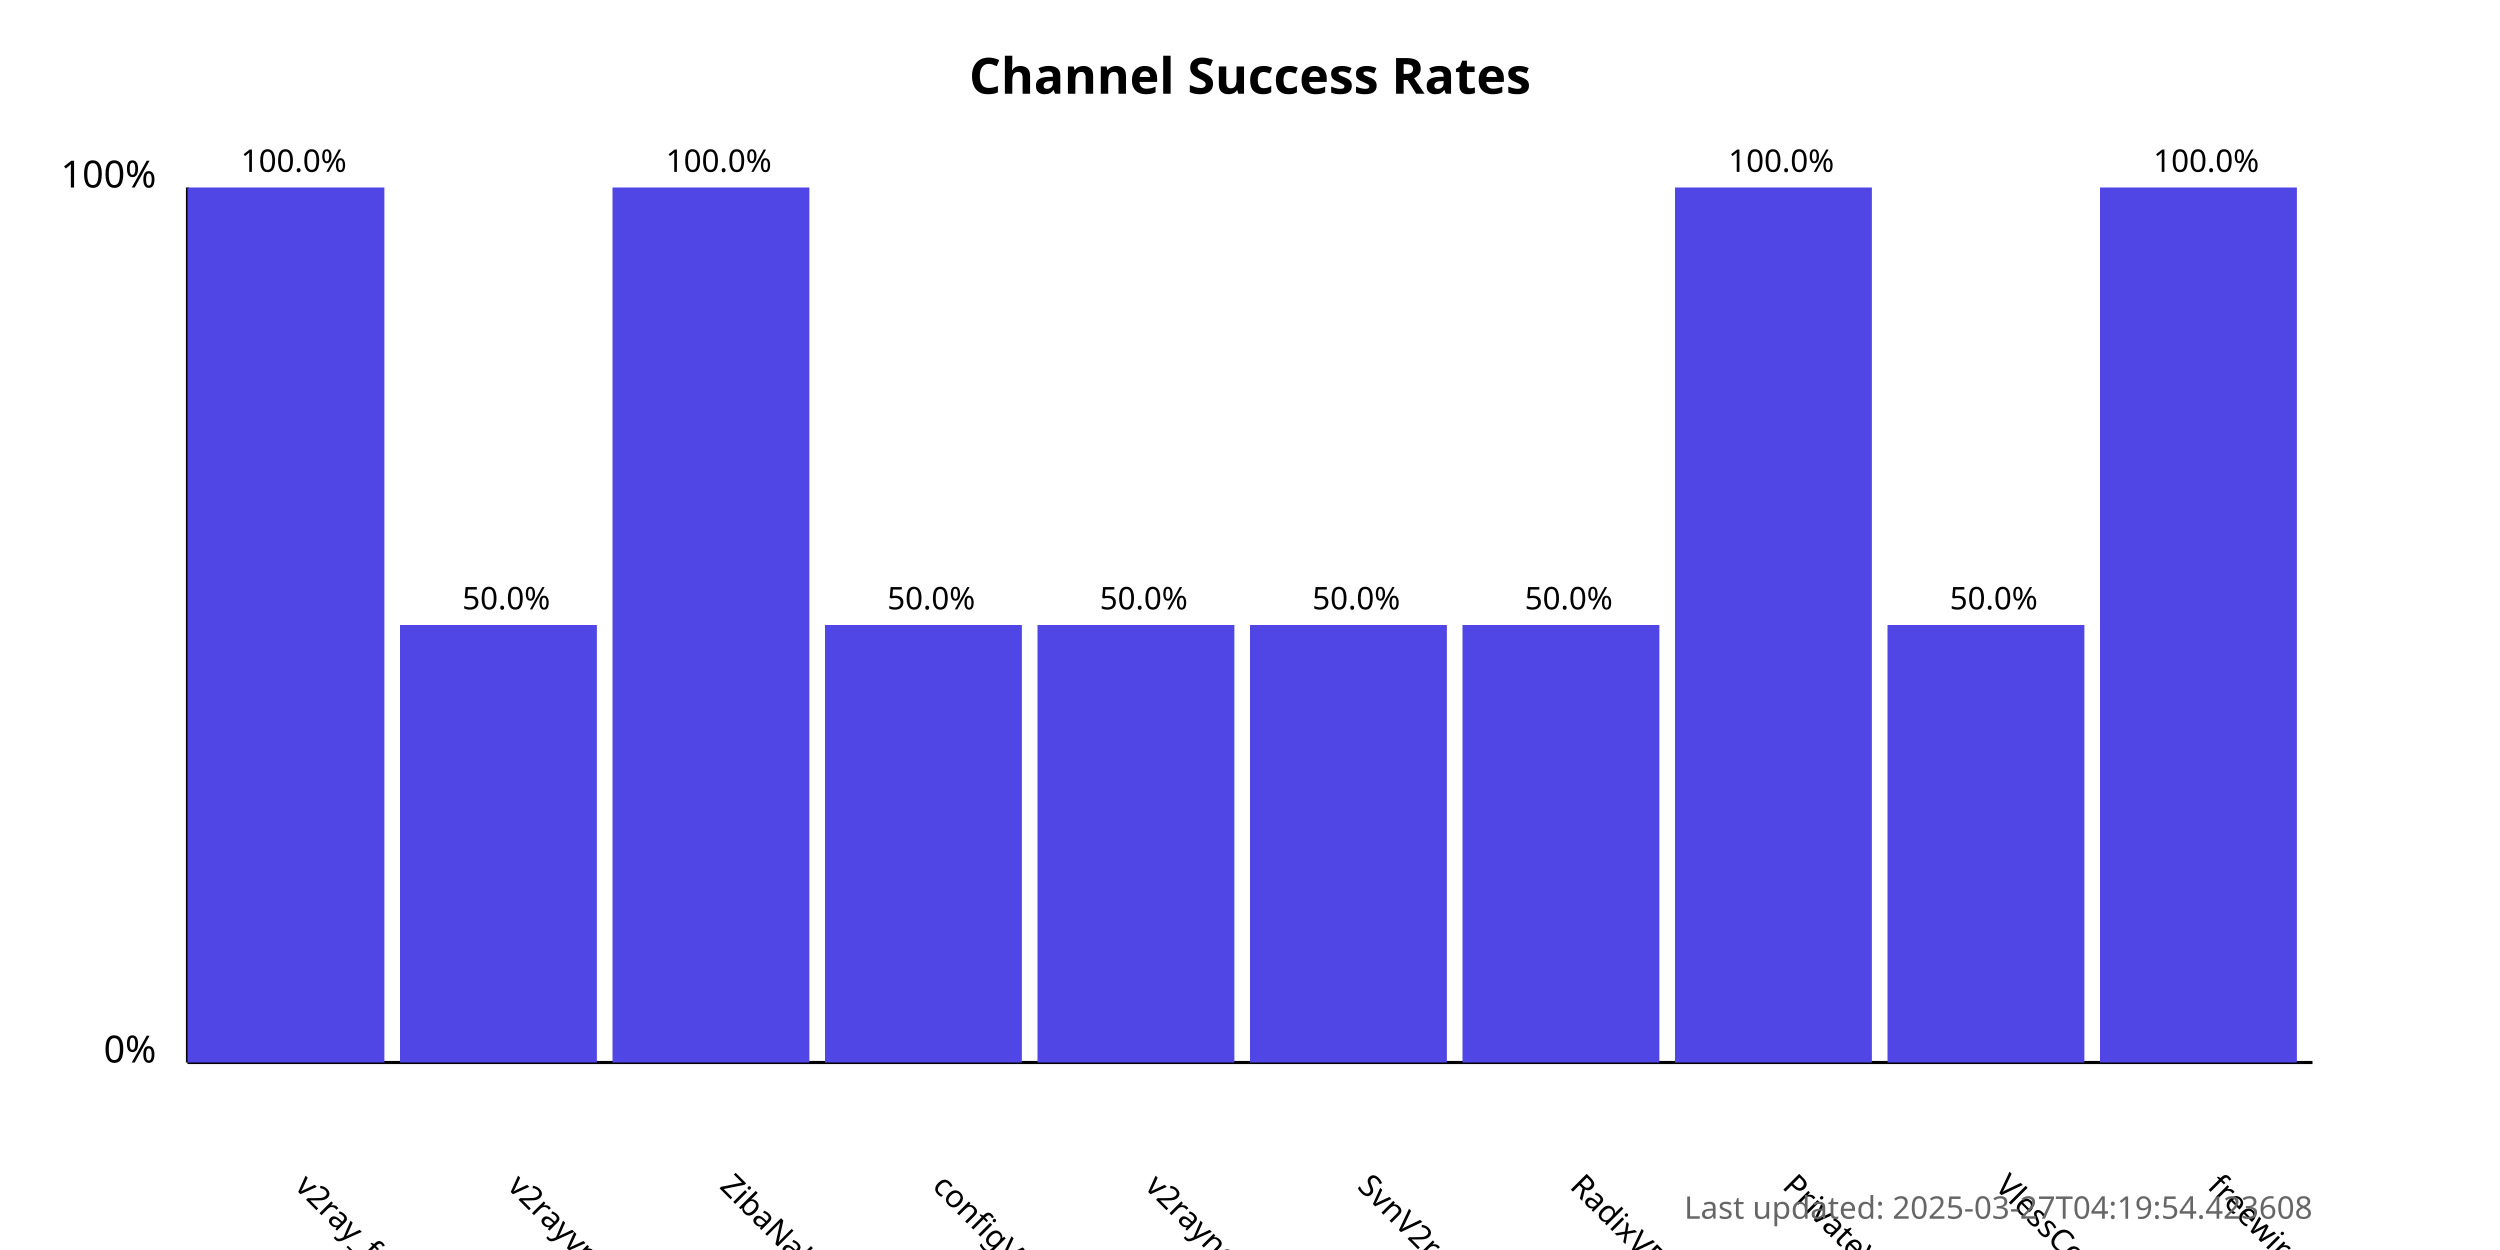
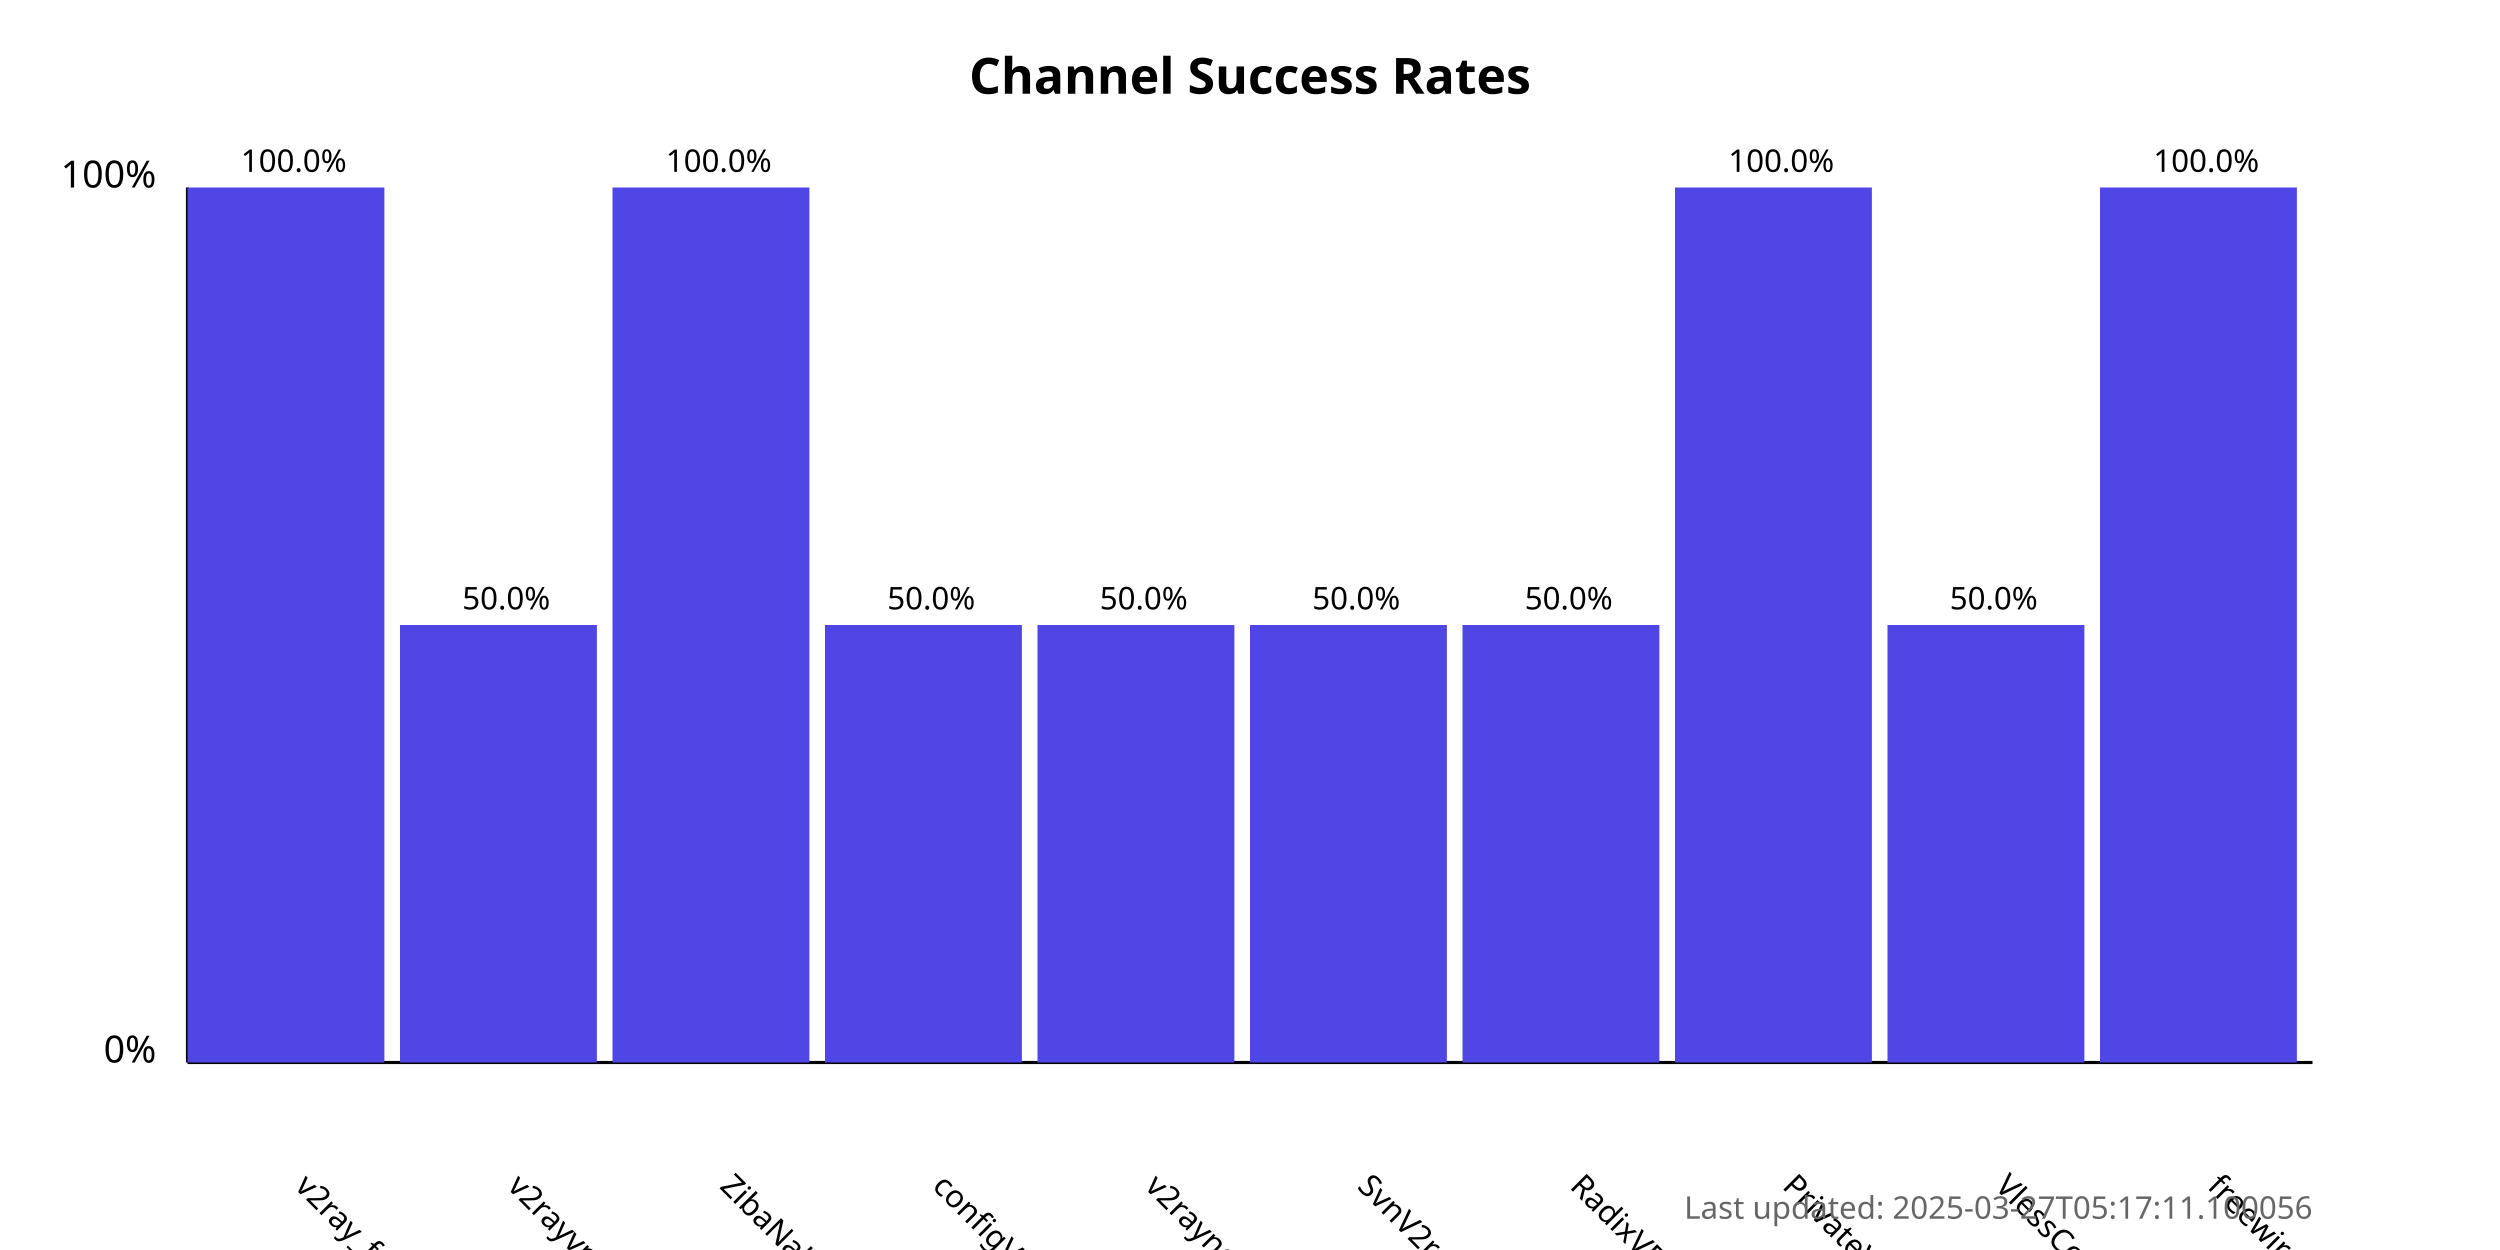
<svg xmlns="http://www.w3.org/2000/svg" width="800" height="400">
  <style>
            .chart-title { font: bold 16px sans-serif; }
            .axis-label { font: 12px sans-serif; }
            .tick-label { font: 10px sans-serif; }
            .bar { fill: #4f46e5; }
            .bar:hover { fill: #6366f1; }
            .timestamp { font: 10px sans-serif; fill: #666; }
        </style>
  <text x="400.0" y="30" text-anchor="middle" class="chart-title">
            Channel Success Rates
        </text>
  <line x1="60" y1="340" x2="60" y2="60" stroke="black" stroke-width="1" />
  <line x1="60" y1="340" x2="740" y2="340" stroke="black" stroke-width="1" />
  <text x="50" y="340" text-anchor="end" class="axis-label">0%</text>
  <text x="50" y="60" text-anchor="end" class="axis-label">100%</text>
  <g>
    <rect x="60" y="60.0" width="63.0" height="280.0" class="bar" />
    <text x="94.0" y="380" transform="rotate(45, 94.0, 380)" text-anchor="start" class="tick-label">
                v2ray_free_conf
            </text>
    <text x="94.0" y="55.0" text-anchor="middle" class="tick-label">
                100.0%
            </text>
  </g>
  <g>
    <rect x="128.0" y="200.0" width="63.0" height="140.0" class="bar" />
    <text x="162.0" y="380" transform="rotate(45, 162.0, 380)" text-anchor="start" class="tick-label">
                v2rayvpno
            </text>
    <text x="162.0" y="195.0" text-anchor="middle" class="tick-label">
                50.0%
            </text>
  </g>
  <g>
    <rect x="196.0" y="60.0" width="63.0" height="280.0" class="bar" />
    <text x="230.0" y="380" transform="rotate(45, 230.0, 380)" text-anchor="start" class="tick-label">
                ZibaNabz
            </text>
    <text x="230.0" y="55.0" text-anchor="middle" class="tick-label">
                100.0%
            </text>
  </g>
  <g>
    <rect x="264.0" y="200.0" width="63.0" height="140.0" class="bar" />
    <text x="298.0" y="380" transform="rotate(45, 298.0, 380)" text-anchor="start" class="tick-label">
                configV2rayForFree
            </text>
    <text x="298.0" y="195.0" text-anchor="middle" class="tick-label">
                50.0%
            </text>
  </g>
  <g>
    <rect x="332.0" y="200.0" width="63.0" height="140.0" class="bar" />
    <text x="366.0" y="380" transform="rotate(45, 366.0, 380)" text-anchor="start" class="tick-label">
                v2rayngvpn
            </text>
    <text x="366.0" y="195.0" text-anchor="middle" class="tick-label">
                50.0%
            </text>
  </g>
  <g>
    <rect x="400.0" y="200.0" width="63.0" height="140.0" class="bar" />
    <text x="434.0" y="380" transform="rotate(45, 434.0, 380)" text-anchor="start" class="tick-label">
                SvnV2ray
            </text>
    <text x="434.0" y="195.0" text-anchor="middle" class="tick-label">
                50.0%
            </text>
  </g>
  <g>
    <rect x="468.0" y="200.0" width="63.0" height="140.0" class="bar" />
    <text x="502.0" y="380" transform="rotate(45, 502.0, 380)" text-anchor="start" class="tick-label">
                RadixVPN
            </text>
    <text x="502.0" y="195.0" text-anchor="middle" class="tick-label">
                50.0%
            </text>
  </g>
  <g>
    <rect x="536.0" y="60.0" width="63.0" height="280.0" class="bar" />
    <text x="570.0" y="380" transform="rotate(45, 570.0, 380)" text-anchor="start" class="tick-label">
                PrivateVPNs
            </text>
    <text x="570.0" y="55.0" text-anchor="middle" class="tick-label">
                100.0%
            </text>
  </g>
  <g>
    <rect x="604.0" y="200.0" width="63.0" height="140.0" class="bar" />
    <text x="638.0" y="380" transform="rotate(45, 638.0, 380)" text-anchor="start" class="tick-label">
                VlessConfig
            </text>
    <text x="638.0" y="195.0" text-anchor="middle" class="tick-label">
                50.0%
            </text>
  </g>
  <g>
    <rect x="672.0" y="60.0" width="63.0" height="280.0" class="bar" />
    <text x="706.0" y="380" transform="rotate(45, 706.0, 380)" text-anchor="start" class="tick-label">
                freewireguard
            </text>
    <text x="706.0" y="55.0" text-anchor="middle" class="tick-label">
                100.0%
            </text>
  </g>
  <text x="740" y="390" text-anchor="end" class="timestamp">
-             Last updated: 2025-03-27T04:19:54.423608
+             Last updated: 2025-03-27T05:17:11.100056
        </text>
</svg>
